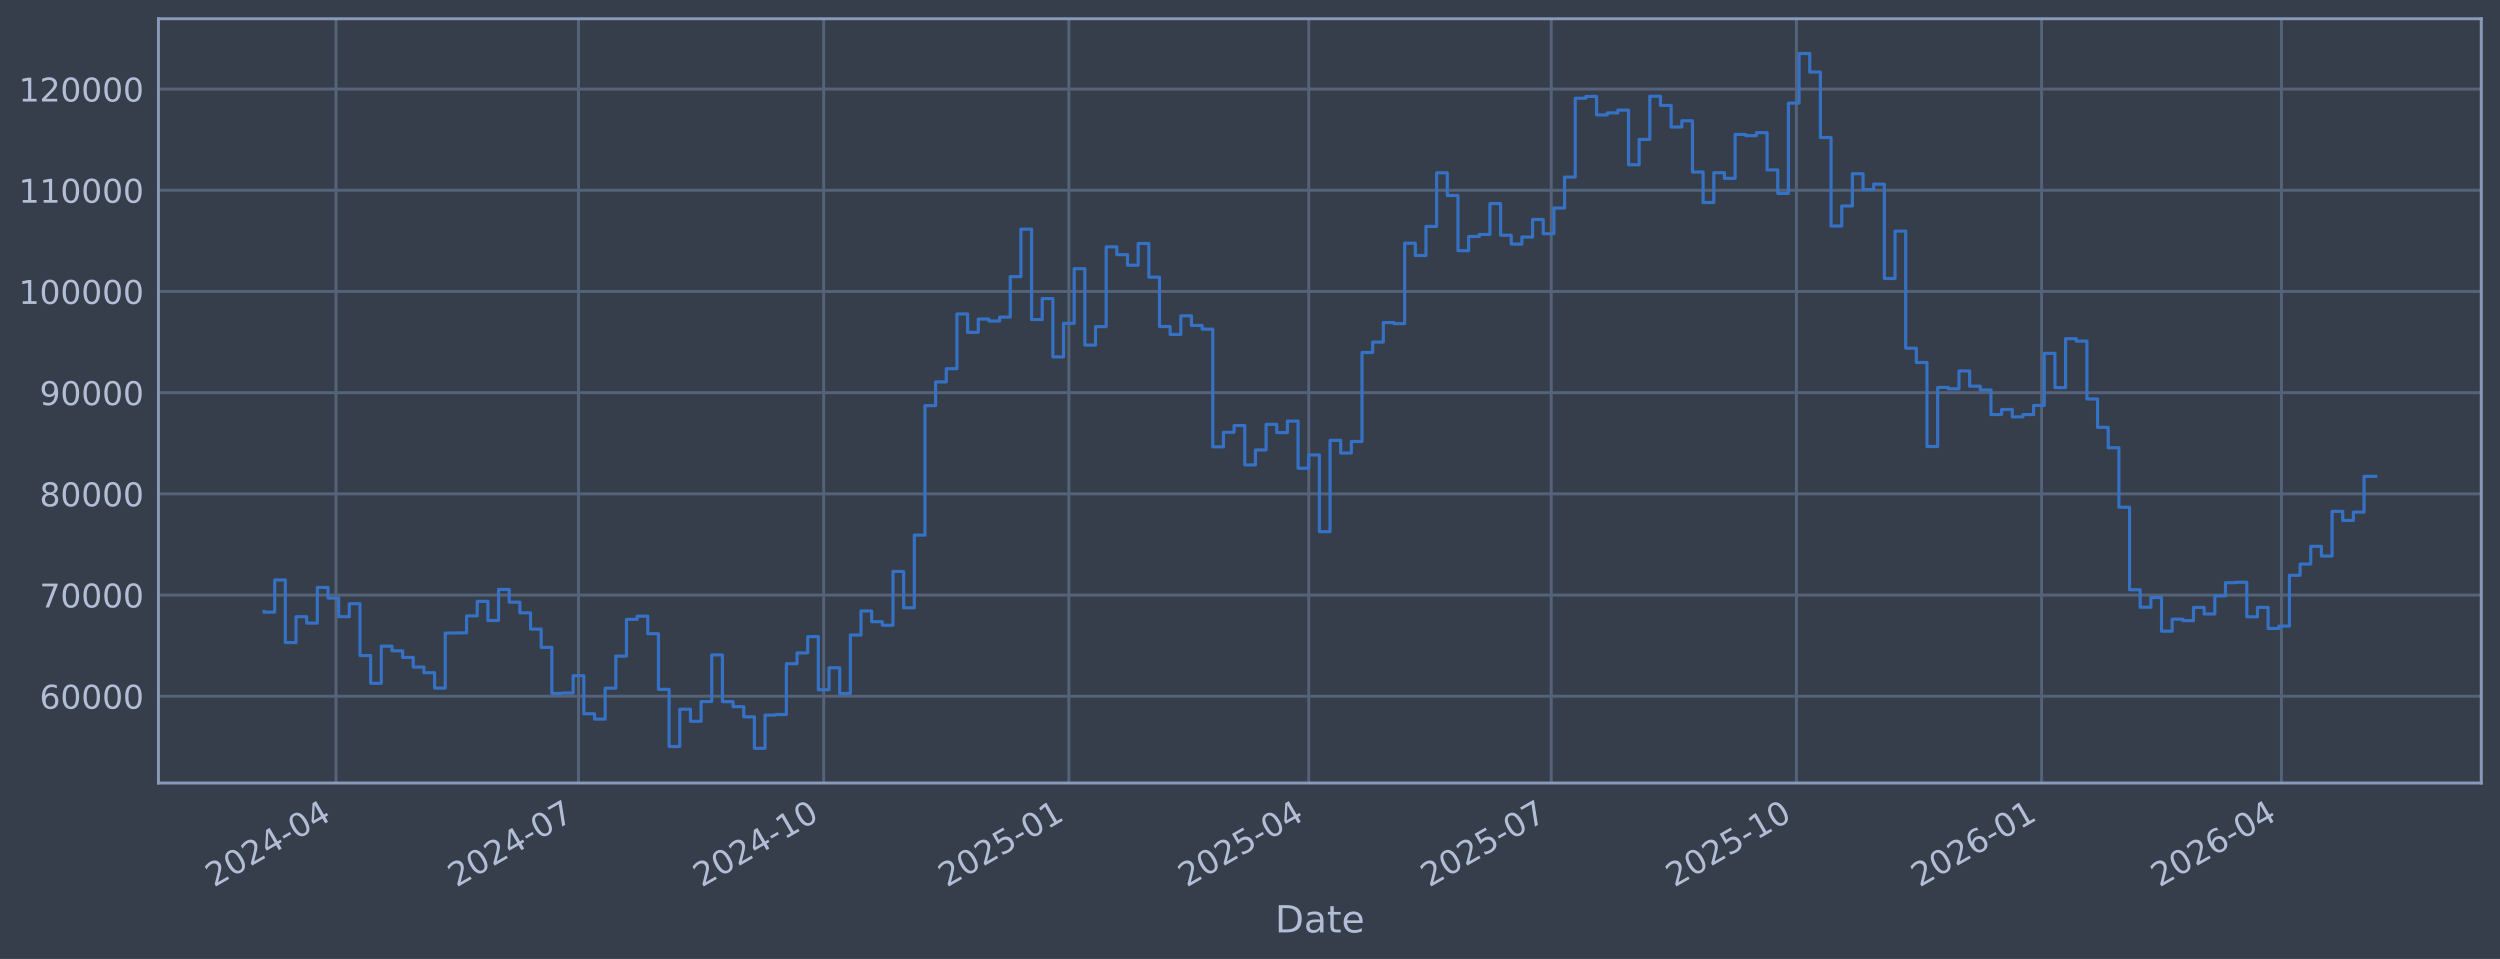
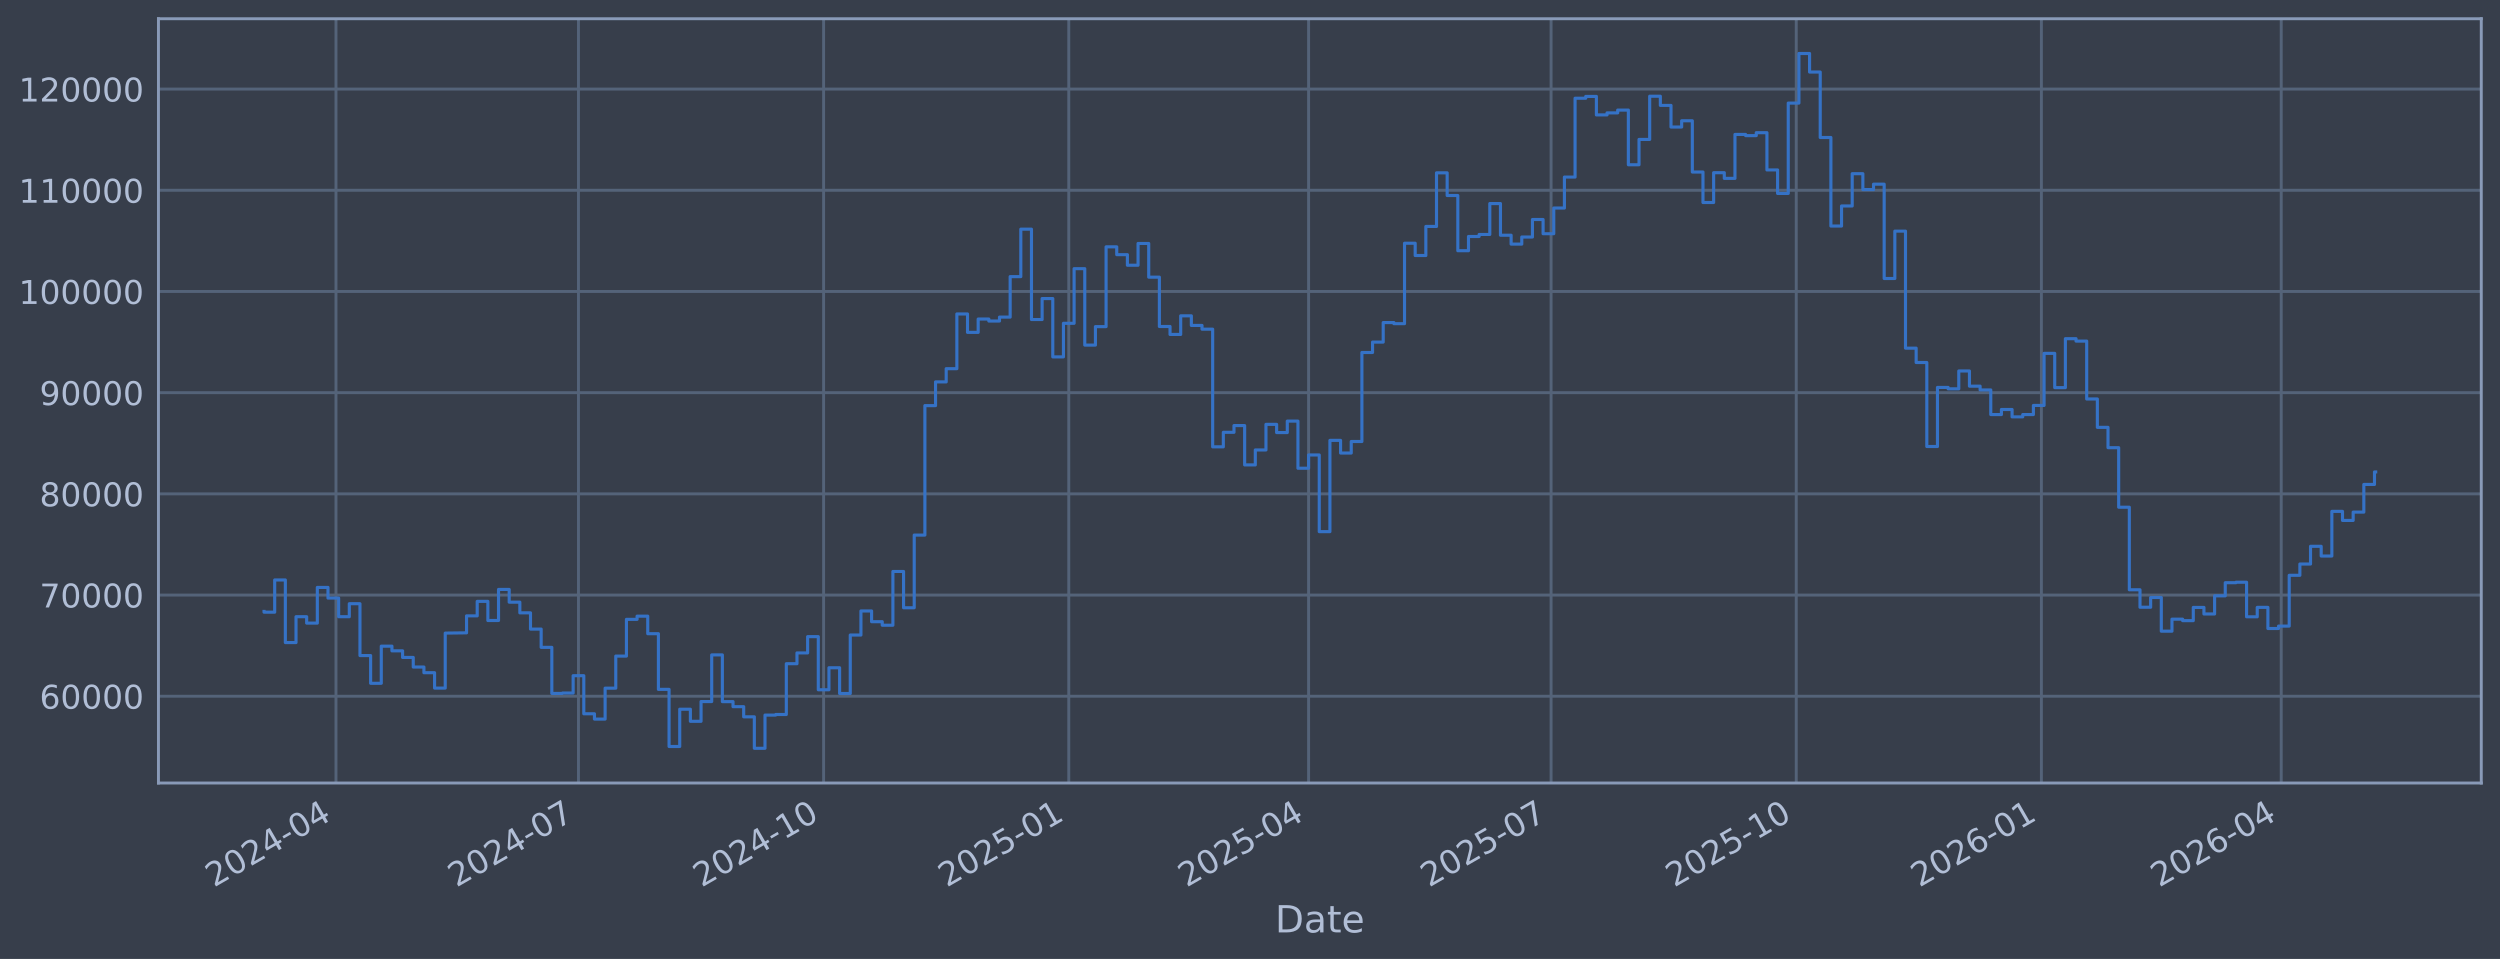
<svg xmlns="http://www.w3.org/2000/svg" xmlns:xlink="http://www.w3.org/1999/xlink" width="960.9pt" height="368.58pt" viewBox="0 0 960.9 368.58" version="1.1">
  <defs>
    <style type="text/css">*{stroke-linejoin: round; stroke-linecap: butt}</style>
  </defs>
  <g id="figure_1">
    <g id="patch_1">
      <path d="M 0 368.58  L 960.9 368.58  L 960.9 0  L 0 0  z " style="fill: #373e4b" />
    </g>
    <g id="axes_1">
      <g id="patch_2">
        <path d="M 60.901 300.96  L 953.701 300.96  L 953.701 7.2  L 60.901 7.2  z " style="fill: #373e4b" />
      </g>
      <g id="matplotlib.axis_1">
        <g id="xtick_1">
          <g id="line2d_1">
-             <path d="M 129.139 300.96  L 129.139 7.2  " clip-path="url(#p07a0e03894)" style="fill: none; stroke: #546379; stroke-width: 1.12; stroke-linecap: square" />
+             <path d="M 129.136 300.96  L 129.136 7.2  " clip-path="url(#p0be32e3771)" style="fill: none; stroke: #546379; stroke-width: 1.12; stroke-linecap: square" />
          </g>
          <g id="line2d_2" />
          <g id="text_1">
-             <g style="fill: #b1bed6" transform="translate(82.23577 341.1745) rotate(-30) scale(0.126 -0.126)">
+             <g style="fill: #b1bed6" transform="translate(82.23269 341.1745) rotate(-30) scale(0.126 -0.126)">
              <defs>
                <path id="DejaVuSans-32" d="M 1228 531  L 3431 531  L 3431 0  L 469 0  L 469 531  Q 828 903 1448 1529  Q 2069 2156 2228 2338  Q 2531 2678 2651 2914  Q 2772 3150 2772 3378  Q 2772 3750 2511 3984  Q 2250 4219 1831 4219  Q 1534 4219 1204 4116  Q 875 4013 500 3803  L 500 4441  Q 881 4594 1212 4672  Q 1544 4750 1819 4750  Q 2544 4750 2975 4387  Q 3406 4025 3406 3419  Q 3406 3131 3298 2873  Q 3191 2616 2906 2266  Q 2828 2175 2409 1742  Q 1991 1309 1228 531  z " transform="scale(0.015625)" />
                <path id="DejaVuSans-30" d="M 2034 4250  Q 1547 4250 1301 3770  Q 1056 3291 1056 2328  Q 1056 1369 1301 889  Q 1547 409 2034 409  Q 2525 409 2770 889  Q 3016 1369 3016 2328  Q 3016 3291 2770 3770  Q 2525 4250 2034 4250  z M 2034 4750  Q 2819 4750 3233 4129  Q 3647 3509 3647 2328  Q 3647 1150 3233 529  Q 2819 -91 2034 -91  Q 1250 -91 836 529  Q 422 1150 422 2328  Q 422 3509 836 4129  Q 1250 4750 2034 4750  z " transform="scale(0.015625)" />
                <path id="DejaVuSans-34" d="M 2419 4116  L 825 1625  L 2419 1625  L 2419 4116  z M 2253 4666  L 3047 4666  L 3047 1625  L 3713 1625  L 3713 1100  L 3047 1100  L 3047 0  L 2419 0  L 2419 1100  L 313 1100  L 313 1709  L 2253 4666  z " transform="scale(0.015625)" />
                <path id="DejaVuSans-2d" d="M 313 2009  L 1997 2009  L 1997 1497  L 313 1497  L 313 2009  z " transform="scale(0.015625)" />
              </defs>
              <use xlink:href="#DejaVuSans-32" />
              <use xlink:href="#DejaVuSans-30" transform="translate(63.62305 0)" />
              <use xlink:href="#DejaVuSans-32" transform="translate(127.2461 0)" />
              <use xlink:href="#DejaVuSans-34" transform="translate(190.8691 0)" />
              <use xlink:href="#DejaVuSans-2d" transform="translate(254.4922 0)" />
              <use xlink:href="#DejaVuSans-30" transform="translate(290.5762 0)" />
              <use xlink:href="#DejaVuSans-34" transform="translate(354.1992 0)" />
            </g>
          </g>
        </g>
        <g id="xtick_2">
          <g id="line2d_3">
-             <path d="M 222.352 300.96  L 222.352 7.2  " clip-path="url(#p07a0e03894)" style="fill: none; stroke: #546379; stroke-width: 1.12; stroke-linecap: square" />
+             <path d="M 222.339 300.96  L 222.339 7.2  " clip-path="url(#p0be32e3771)" style="fill: none; stroke: #546379; stroke-width: 1.12; stroke-linecap: square" />
          </g>
          <g id="line2d_4" />
          <g id="text_2">
-             <g style="fill: #b1bed6" transform="translate(175.4492 341.1745) rotate(-30) scale(0.126 -0.126)">
+             <g style="fill: #b1bed6" transform="translate(175.4357 341.1745) rotate(-30) scale(0.126 -0.126)">
              <defs>
                <path id="DejaVuSans-37" d="M 525 4666  L 3525 4666  L 3525 4397  L 1831 0  L 1172 0  L 2766 4134  L 525 4134  L 525 4666  z " transform="scale(0.015625)" />
              </defs>
              <use xlink:href="#DejaVuSans-32" />
              <use xlink:href="#DejaVuSans-30" transform="translate(63.62305 0)" />
              <use xlink:href="#DejaVuSans-32" transform="translate(127.2461 0)" />
              <use xlink:href="#DejaVuSans-34" transform="translate(190.8691 0)" />
              <use xlink:href="#DejaVuSans-2d" transform="translate(254.4922 0)" />
              <use xlink:href="#DejaVuSans-30" transform="translate(290.5762 0)" />
              <use xlink:href="#DejaVuSans-37" transform="translate(354.1992 0)" />
            </g>
          </g>
        </g>
        <g id="xtick_3">
          <g id="line2d_5">
-             <path d="M 316.59 300.96  L 316.59 7.2  " clip-path="url(#p07a0e03894)" style="fill: none; stroke: #546379; stroke-width: 1.12; stroke-linecap: square" />
+             <path d="M 316.566 300.96  L 316.566 7.2  " clip-path="url(#p0be32e3771)" style="fill: none; stroke: #546379; stroke-width: 1.12; stroke-linecap: square" />
          </g>
          <g id="line2d_6" />
          <g id="text_3">
-             <g style="fill: #b1bed6" transform="translate(269.6869 341.1745) rotate(-30) scale(0.126 -0.126)">
+             <g style="fill: #b1bed6" transform="translate(269.663 341.1745) rotate(-30) scale(0.126 -0.126)">
              <defs>
                <path id="DejaVuSans-31" d="M 794 531  L 1825 531  L 1825 4091  L 703 3866  L 703 4441  L 1819 4666  L 2450 4666  L 2450 531  L 3481 531  L 3481 0  L 794 0  L 794 531  z " transform="scale(0.015625)" />
              </defs>
              <use xlink:href="#DejaVuSans-32" />
              <use xlink:href="#DejaVuSans-30" transform="translate(63.62305 0)" />
              <use xlink:href="#DejaVuSans-32" transform="translate(127.2461 0)" />
              <use xlink:href="#DejaVuSans-34" transform="translate(190.8691 0)" />
              <use xlink:href="#DejaVuSans-2d" transform="translate(254.4922 0)" />
              <use xlink:href="#DejaVuSans-31" transform="translate(290.5762 0)" />
              <use xlink:href="#DejaVuSans-30" transform="translate(354.1992 0)" />
            </g>
          </g>
        </g>
        <g id="xtick_4">
          <g id="line2d_7">
-             <path d="M 410.828 300.96  L 410.828 7.2  " clip-path="url(#p07a0e03894)" style="fill: none; stroke: #546379; stroke-width: 1.12; stroke-linecap: square" />
+             <path d="M 410.793 300.96  L 410.793 7.2  " clip-path="url(#p0be32e3771)" style="fill: none; stroke: #546379; stroke-width: 1.12; stroke-linecap: square" />
          </g>
          <g id="line2d_8" />
          <g id="text_4">
-             <g style="fill: #b1bed6" transform="translate(363.9246 341.1745) rotate(-30) scale(0.126 -0.126)">
+             <g style="fill: #b1bed6" transform="translate(363.8902 341.1745) rotate(-30) scale(0.126 -0.126)">
              <defs>
                <path id="DejaVuSans-35" d="M 691 4666  L 3169 4666  L 3169 4134  L 1269 4134  L 1269 2991  Q 1406 3038 1543 3061  Q 1681 3084 1819 3084  Q 2600 3084 3056 2656  Q 3513 2228 3513 1497  Q 3513 744 3044 326  Q 2575 -91 1722 -91  Q 1428 -91 1123 -41  Q 819 9 494 109  L 494 744  Q 775 591 1075 516  Q 1375 441 1709 441  Q 2250 441 2565 725  Q 2881 1009 2881 1497  Q 2881 1984 2565 2268  Q 2250 2553 1709 2553  Q 1456 2553 1204 2497  Q 953 2441 691 2322  L 691 4666  z " transform="scale(0.015625)" />
              </defs>
              <use xlink:href="#DejaVuSans-32" />
              <use xlink:href="#DejaVuSans-30" transform="translate(63.62305 0)" />
              <use xlink:href="#DejaVuSans-32" transform="translate(127.2461 0)" />
              <use xlink:href="#DejaVuSans-35" transform="translate(190.8691 0)" />
              <use xlink:href="#DejaVuSans-2d" transform="translate(254.4922 0)" />
              <use xlink:href="#DejaVuSans-30" transform="translate(290.5762 0)" />
              <use xlink:href="#DejaVuSans-31" transform="translate(354.1992 0)" />
            </g>
          </g>
        </g>
        <g id="xtick_5">
          <g id="line2d_9">
-             <path d="M 503.017 300.96  L 503.017 7.2  " clip-path="url(#p07a0e03894)" style="fill: none; stroke: #546379; stroke-width: 1.12; stroke-linecap: square" />
+             <path d="M 502.972 300.96  L 502.972 7.2  " clip-path="url(#p0be32e3771)" style="fill: none; stroke: #546379; stroke-width: 1.12; stroke-linecap: square" />
          </g>
          <g id="line2d_10" />
          <g id="text_5">
-             <g style="fill: #b1bed6" transform="translate(456.1137 341.1745) rotate(-30) scale(0.126 -0.126)">
+             <g style="fill: #b1bed6" transform="translate(456.069 341.1745) rotate(-30) scale(0.126 -0.126)">
              <use xlink:href="#DejaVuSans-32" />
              <use xlink:href="#DejaVuSans-30" transform="translate(63.62305 0)" />
              <use xlink:href="#DejaVuSans-32" transform="translate(127.2461 0)" />
              <use xlink:href="#DejaVuSans-35" transform="translate(190.8691 0)" />
              <use xlink:href="#DejaVuSans-2d" transform="translate(254.4922 0)" />
              <use xlink:href="#DejaVuSans-30" transform="translate(290.5762 0)" />
              <use xlink:href="#DejaVuSans-34" transform="translate(354.1992 0)" />
            </g>
          </g>
        </g>
        <g id="xtick_6">
          <g id="line2d_11">
-             <path d="M 596.23 300.96  L 596.23 7.2  " clip-path="url(#p07a0e03894)" style="fill: none; stroke: #546379; stroke-width: 1.12; stroke-linecap: square" />
+             <path d="M 596.175 300.96  L 596.175 7.2  " clip-path="url(#p0be32e3771)" style="fill: none; stroke: #546379; stroke-width: 1.12; stroke-linecap: square" />
          </g>
          <g id="line2d_12" />
          <g id="text_6">
-             <g style="fill: #b1bed6" transform="translate(549.327 341.1745) rotate(-30) scale(0.126 -0.126)">
+             <g style="fill: #b1bed6" transform="translate(549.272 341.1745) rotate(-30) scale(0.126 -0.126)">
              <use xlink:href="#DejaVuSans-32" />
              <use xlink:href="#DejaVuSans-30" transform="translate(63.62305 0)" />
              <use xlink:href="#DejaVuSans-32" transform="translate(127.2461 0)" />
              <use xlink:href="#DejaVuSans-35" transform="translate(190.8691 0)" />
              <use xlink:href="#DejaVuSans-2d" transform="translate(254.4922 0)" />
              <use xlink:href="#DejaVuSans-30" transform="translate(290.5762 0)" />
              <use xlink:href="#DejaVuSans-37" transform="translate(354.1992 0)" />
            </g>
          </g>
        </g>
        <g id="xtick_7">
          <g id="line2d_13">
-             <path d="M 690.468 300.96  L 690.468 7.2  " clip-path="url(#p07a0e03894)" style="fill: none; stroke: #546379; stroke-width: 1.12; stroke-linecap: square" />
+             <path d="M 690.403 300.96  L 690.403 7.2  " clip-path="url(#p0be32e3771)" style="fill: none; stroke: #546379; stroke-width: 1.12; stroke-linecap: square" />
          </g>
          <g id="line2d_14" />
          <g id="text_7">
-             <g style="fill: #b1bed6" transform="translate(643.5648 341.1745) rotate(-30) scale(0.126 -0.126)">
+             <g style="fill: #b1bed6" transform="translate(643.4993 341.1745) rotate(-30) scale(0.126 -0.126)">
              <use xlink:href="#DejaVuSans-32" />
              <use xlink:href="#DejaVuSans-30" transform="translate(63.62305 0)" />
              <use xlink:href="#DejaVuSans-32" transform="translate(127.2461 0)" />
              <use xlink:href="#DejaVuSans-35" transform="translate(190.8691 0)" />
              <use xlink:href="#DejaVuSans-2d" transform="translate(254.4922 0)" />
              <use xlink:href="#DejaVuSans-31" transform="translate(290.5762 0)" />
              <use xlink:href="#DejaVuSans-30" transform="translate(354.1992 0)" />
            </g>
          </g>
        </g>
        <g id="xtick_8">
          <g id="line2d_15">
-             <path d="M 784.706 300.96  L 784.706 7.2  " clip-path="url(#p07a0e03894)" style="fill: none; stroke: #546379; stroke-width: 1.12; stroke-linecap: square" />
+             <path d="M 784.63 300.96  L 784.63 7.2  " clip-path="url(#p0be32e3771)" style="fill: none; stroke: #546379; stroke-width: 1.12; stroke-linecap: square" />
          </g>
          <g id="line2d_16" />
          <g id="text_8">
-             <g style="fill: #b1bed6" transform="translate(737.8025 341.1745) rotate(-30) scale(0.126 -0.126)">
+             <g style="fill: #b1bed6" transform="translate(737.7265 341.1745) rotate(-30) scale(0.126 -0.126)">
              <defs>
                <path id="DejaVuSans-36" d="M 2113 2584  Q 1688 2584 1439 2293  Q 1191 2003 1191 1497  Q 1191 994 1439 701  Q 1688 409 2113 409  Q 2538 409 2786 701  Q 3034 994 3034 1497  Q 3034 2003 2786 2293  Q 2538 2584 2113 2584  z M 3366 4563  L 3366 3988  Q 3128 4100 2886 4159  Q 2644 4219 2406 4219  Q 1781 4219 1451 3797  Q 1122 3375 1075 2522  Q 1259 2794 1537 2939  Q 1816 3084 2150 3084  Q 2853 3084 3261 2657  Q 3669 2231 3669 1497  Q 3669 778 3244 343  Q 2819 -91 2113 -91  Q 1303 -91 875 529  Q 447 1150 447 2328  Q 447 3434 972 4092  Q 1497 4750 2381 4750  Q 2619 4750 2861 4703  Q 3103 4656 3366 4563  z " transform="scale(0.015625)" />
              </defs>
              <use xlink:href="#DejaVuSans-32" />
              <use xlink:href="#DejaVuSans-30" transform="translate(63.62305 0)" />
              <use xlink:href="#DejaVuSans-32" transform="translate(127.2461 0)" />
              <use xlink:href="#DejaVuSans-36" transform="translate(190.8691 0)" />
              <use xlink:href="#DejaVuSans-2d" transform="translate(254.4922 0)" />
              <use xlink:href="#DejaVuSans-30" transform="translate(290.5762 0)" />
              <use xlink:href="#DejaVuSans-31" transform="translate(354.1992 0)" />
            </g>
          </g>
        </g>
        <g id="xtick_9">
          <g id="line2d_17">
-             <path d="M 876.895 300.96  L 876.895 7.2  " clip-path="url(#p07a0e03894)" style="fill: none; stroke: #546379; stroke-width: 1.12; stroke-linecap: square" />
+             <path d="M 876.809 300.96  L 876.809 7.2  " clip-path="url(#p0be32e3771)" style="fill: none; stroke: #546379; stroke-width: 1.12; stroke-linecap: square" />
          </g>
          <g id="line2d_18" />
          <g id="text_9">
-             <g style="fill: #b1bed6" transform="translate(829.9916 341.1745) rotate(-30) scale(0.126 -0.126)">
+             <g style="fill: #b1bed6" transform="translate(829.9053 341.1745) rotate(-30) scale(0.126 -0.126)">
              <use xlink:href="#DejaVuSans-32" />
              <use xlink:href="#DejaVuSans-30" transform="translate(63.62305 0)" />
              <use xlink:href="#DejaVuSans-32" transform="translate(127.2461 0)" />
              <use xlink:href="#DejaVuSans-36" transform="translate(190.8691 0)" />
              <use xlink:href="#DejaVuSans-2d" transform="translate(254.4922 0)" />
              <use xlink:href="#DejaVuSans-30" transform="translate(290.5762 0)" />
              <use xlink:href="#DejaVuSans-34" transform="translate(354.1992 0)" />
            </g>
          </g>
        </g>
        <g id="text_10">
          <g style="fill: #b1bed6" transform="translate(490.0914 358.3856) scale(0.144 -0.144)">
            <defs>
              <path id="DejaVuSans-44" d="M 1259 4147  L 1259 519  L 2022 519  Q 2988 519 3436 956  Q 3884 1394 3884 2338  Q 3884 3275 3436 3711  Q 2988 4147 2022 4147  L 1259 4147  z M 628 4666  L 1925 4666  Q 3281 4666 3915 4102  Q 4550 3538 4550 2338  Q 4550 1131 3912 565  Q 3275 0 1925 0  L 628 0  L 628 4666  z " transform="scale(0.015625)" />
              <path id="DejaVuSans-61" d="M 2194 1759  Q 1497 1759 1228 1600  Q 959 1441 959 1056  Q 959 750 1161 570  Q 1363 391 1709 391  Q 2188 391 2477 730  Q 2766 1069 2766 1631  L 2766 1759  L 2194 1759  z M 3341 1997  L 3341 0  L 2766 0  L 2766 531  Q 2569 213 2275 61  Q 1981 -91 1556 -91  Q 1019 -91 701 211  Q 384 513 384 1019  Q 384 1609 779 1909  Q 1175 2209 1959 2209  L 2766 2209  L 2766 2266  Q 2766 2663 2505 2880  Q 2244 3097 1772 3097  Q 1472 3097 1187 3025  Q 903 2953 641 2809  L 641 3341  Q 956 3463 1253 3523  Q 1550 3584 1831 3584  Q 2591 3584 2966 3190  Q 3341 2797 3341 1997  z " transform="scale(0.015625)" />
              <path id="DejaVuSans-74" d="M 1172 4494  L 1172 3500  L 2356 3500  L 2356 3053  L 1172 3053  L 1172 1153  Q 1172 725 1289 603  Q 1406 481 1766 481  L 2356 481  L 2356 0  L 1766 0  Q 1100 0 847 248  Q 594 497 594 1153  L 594 3053  L 172 3053  L 172 3500  L 594 3500  L 594 4494  L 1172 4494  z " transform="scale(0.015625)" />
              <path id="DejaVuSans-65" d="M 3597 1894  L 3597 1613  L 953 1613  Q 991 1019 1311 708  Q 1631 397 2203 397  Q 2534 397 2845 478  Q 3156 559 3463 722  L 3463 178  Q 3153 47 2828 -22  Q 2503 -91 2169 -91  Q 1331 -91 842 396  Q 353 884 353 1716  Q 353 2575 817 3079  Q 1281 3584 2069 3584  Q 2775 3584 3186 3129  Q 3597 2675 3597 1894  z M 3022 2063  Q 3016 2534 2758 2815  Q 2500 3097 2075 3097  Q 1594 3097 1305 2825  Q 1016 2553 972 2059  L 3022 2063  z " transform="scale(0.015625)" />
            </defs>
            <use xlink:href="#DejaVuSans-44" />
            <use xlink:href="#DejaVuSans-61" transform="translate(77.00195 0)" />
            <use xlink:href="#DejaVuSans-74" transform="translate(138.2812 0)" />
            <use xlink:href="#DejaVuSans-65" transform="translate(177.4902 0)" />
          </g>
        </g>
      </g>
      <g id="matplotlib.axis_2">
        <g id="ytick_1">
          <g id="line2d_19">
-             <path d="M 60.901 267.605  L 953.701 267.605  " clip-path="url(#p07a0e03894)" style="fill: none; stroke: #546379; stroke-width: 1.12; stroke-linecap: square" />
+             <path d="M 60.901 267.605  L 953.701 267.605  " clip-path="url(#p0be32e3771)" style="fill: none; stroke: #546379; stroke-width: 1.12; stroke-linecap: square" />
          </g>
          <g id="line2d_20" />
          <g id="text_11">
            <g style="fill: #b1bed6" transform="translate(15.21675 272.3918) scale(0.126 -0.126)">
              <use xlink:href="#DejaVuSans-36" />
              <use xlink:href="#DejaVuSans-30" transform="translate(63.62305 0)" />
              <use xlink:href="#DejaVuSans-30" transform="translate(127.2461 0)" />
              <use xlink:href="#DejaVuSans-30" transform="translate(190.8691 0)" />
              <use xlink:href="#DejaVuSans-30" transform="translate(254.4922 0)" />
            </g>
          </g>
        </g>
        <g id="ytick_2">
          <g id="line2d_21">
-             <path d="M 60.901 228.711  L 953.701 228.711  " clip-path="url(#p07a0e03894)" style="fill: none; stroke: #546379; stroke-width: 1.12; stroke-linecap: square" />
+             <path d="M 60.901 228.711  L 953.701 228.711  " clip-path="url(#p0be32e3771)" style="fill: none; stroke: #546379; stroke-width: 1.12; stroke-linecap: square" />
          </g>
          <g id="line2d_22" />
          <g id="text_12">
            <g style="fill: #b1bed6" transform="translate(15.21675 233.4979) scale(0.126 -0.126)">
              <use xlink:href="#DejaVuSans-37" />
              <use xlink:href="#DejaVuSans-30" transform="translate(63.62305 0)" />
              <use xlink:href="#DejaVuSans-30" transform="translate(127.2461 0)" />
              <use xlink:href="#DejaVuSans-30" transform="translate(190.8691 0)" />
              <use xlink:href="#DejaVuSans-30" transform="translate(254.4922 0)" />
            </g>
          </g>
        </g>
        <g id="ytick_3">
          <g id="line2d_23">
-             <path d="M 60.901 189.817  L 953.701 189.817  " clip-path="url(#p07a0e03894)" style="fill: none; stroke: #546379; stroke-width: 1.12; stroke-linecap: square" />
+             <path d="M 60.901 189.817  L 953.701 189.817  " clip-path="url(#p0be32e3771)" style="fill: none; stroke: #546379; stroke-width: 1.12; stroke-linecap: square" />
          </g>
          <g id="line2d_24" />
          <g id="text_13">
            <g style="fill: #b1bed6" transform="translate(15.21675 194.604) scale(0.126 -0.126)">
              <defs>
                <path id="DejaVuSans-38" d="M 2034 2216  Q 1584 2216 1326 1975  Q 1069 1734 1069 1313  Q 1069 891 1326 650  Q 1584 409 2034 409  Q 2484 409 2743 651  Q 3003 894 3003 1313  Q 3003 1734 2745 1975  Q 2488 2216 2034 2216  z M 1403 2484  Q 997 2584 770 2862  Q 544 3141 544 3541  Q 544 4100 942 4425  Q 1341 4750 2034 4750  Q 2731 4750 3128 4425  Q 3525 4100 3525 3541  Q 3525 3141 3298 2862  Q 3072 2584 2669 2484  Q 3125 2378 3379 2068  Q 3634 1759 3634 1313  Q 3634 634 3220 271  Q 2806 -91 2034 -91  Q 1263 -91 848 271  Q 434 634 434 1313  Q 434 1759 690 2068  Q 947 2378 1403 2484  z M 1172 3481  Q 1172 3119 1398 2916  Q 1625 2713 2034 2713  Q 2441 2713 2670 2916  Q 2900 3119 2900 3481  Q 2900 3844 2670 4047  Q 2441 4250 2034 4250  Q 1625 4250 1398 4047  Q 1172 3844 1172 3481  z " transform="scale(0.015625)" />
              </defs>
              <use xlink:href="#DejaVuSans-38" />
              <use xlink:href="#DejaVuSans-30" transform="translate(63.62305 0)" />
              <use xlink:href="#DejaVuSans-30" transform="translate(127.2461 0)" />
              <use xlink:href="#DejaVuSans-30" transform="translate(190.8691 0)" />
              <use xlink:href="#DejaVuSans-30" transform="translate(254.4922 0)" />
            </g>
          </g>
        </g>
        <g id="ytick_4">
          <g id="line2d_25">
-             <path d="M 60.901 150.923  L 953.701 150.923  " clip-path="url(#p07a0e03894)" style="fill: none; stroke: #546379; stroke-width: 1.12; stroke-linecap: square" />
+             <path d="M 60.901 150.923  L 953.701 150.923  " clip-path="url(#p0be32e3771)" style="fill: none; stroke: #546379; stroke-width: 1.12; stroke-linecap: square" />
          </g>
          <g id="line2d_26" />
          <g id="text_14">
            <g style="fill: #b1bed6" transform="translate(15.21675 155.7101) scale(0.126 -0.126)">
              <defs>
                <path id="DejaVuSans-39" d="M 703 97  L 703 672  Q 941 559 1184 500  Q 1428 441 1663 441  Q 2288 441 2617 861  Q 2947 1281 2994 2138  Q 2813 1869 2534 1725  Q 2256 1581 1919 1581  Q 1219 1581 811 2004  Q 403 2428 403 3163  Q 403 3881 828 4315  Q 1253 4750 1959 4750  Q 2769 4750 3195 4129  Q 3622 3509 3622 2328  Q 3622 1225 3098 567  Q 2575 -91 1691 -91  Q 1453 -91 1209 -44  Q 966 3 703 97  z M 1959 2075  Q 2384 2075 2632 2365  Q 2881 2656 2881 3163  Q 2881 3666 2632 3958  Q 2384 4250 1959 4250  Q 1534 4250 1286 3958  Q 1038 3666 1038 3163  Q 1038 2656 1286 2365  Q 1534 2075 1959 2075  z " transform="scale(0.015625)" />
              </defs>
              <use xlink:href="#DejaVuSans-39" />
              <use xlink:href="#DejaVuSans-30" transform="translate(63.62305 0)" />
              <use xlink:href="#DejaVuSans-30" transform="translate(127.2461 0)" />
              <use xlink:href="#DejaVuSans-30" transform="translate(190.8691 0)" />
              <use xlink:href="#DejaVuSans-30" transform="translate(254.4922 0)" />
            </g>
          </g>
        </g>
        <g id="ytick_5">
          <g id="line2d_27">
-             <path d="M 60.901 112.029  L 953.701 112.029  " clip-path="url(#p07a0e03894)" style="fill: none; stroke: #546379; stroke-width: 1.12; stroke-linecap: square" />
+             <path d="M 60.901 112.029  L 953.701 112.029  " clip-path="url(#p0be32e3771)" style="fill: none; stroke: #546379; stroke-width: 1.12; stroke-linecap: square" />
          </g>
          <g id="line2d_28" />
          <g id="text_15">
            <g style="fill: #b1bed6" transform="translate(7.2 116.8162) scale(0.126 -0.126)">
              <use xlink:href="#DejaVuSans-31" />
              <use xlink:href="#DejaVuSans-30" transform="translate(63.62305 0)" />
              <use xlink:href="#DejaVuSans-30" transform="translate(127.2461 0)" />
              <use xlink:href="#DejaVuSans-30" transform="translate(190.8691 0)" />
              <use xlink:href="#DejaVuSans-30" transform="translate(254.4922 0)" />
              <use xlink:href="#DejaVuSans-30" transform="translate(318.1152 0)" />
            </g>
          </g>
        </g>
        <g id="ytick_6">
          <g id="line2d_29">
-             <path d="M 60.901 73.135  L 953.701 73.135  " clip-path="url(#p07a0e03894)" style="fill: none; stroke: #546379; stroke-width: 1.12; stroke-linecap: square" />
+             <path d="M 60.901 73.135  L 953.701 73.135  " clip-path="url(#p0be32e3771)" style="fill: none; stroke: #546379; stroke-width: 1.12; stroke-linecap: square" />
          </g>
          <g id="line2d_30" />
          <g id="text_16">
            <g style="fill: #b1bed6" transform="translate(7.2 77.92225) scale(0.126 -0.126)">
              <use xlink:href="#DejaVuSans-31" />
              <use xlink:href="#DejaVuSans-31" transform="translate(63.62305 0)" />
              <use xlink:href="#DejaVuSans-30" transform="translate(127.2461 0)" />
              <use xlink:href="#DejaVuSans-30" transform="translate(190.8691 0)" />
              <use xlink:href="#DejaVuSans-30" transform="translate(254.4922 0)" />
              <use xlink:href="#DejaVuSans-30" transform="translate(318.1152 0)" />
            </g>
          </g>
        </g>
        <g id="ytick_7">
          <g id="line2d_31">
-             <path d="M 60.901 34.241  L 953.701 34.241  " clip-path="url(#p07a0e03894)" style="fill: none; stroke: #546379; stroke-width: 1.12; stroke-linecap: square" />
+             <path d="M 60.901 34.241  L 953.701 34.241  " clip-path="url(#p0be32e3771)" style="fill: none; stroke: #546379; stroke-width: 1.12; stroke-linecap: square" />
          </g>
          <g id="line2d_32" />
          <g id="text_17">
            <g style="fill: #b1bed6" transform="translate(7.2 39.02834) scale(0.126 -0.126)">
              <use xlink:href="#DejaVuSans-31" />
              <use xlink:href="#DejaVuSans-32" transform="translate(63.62305 0)" />
              <use xlink:href="#DejaVuSans-30" transform="translate(127.2461 0)" />
              <use xlink:href="#DejaVuSans-30" transform="translate(190.8691 0)" />
              <use xlink:href="#DejaVuSans-30" transform="translate(254.4922 0)" />
              <use xlink:href="#DejaVuSans-30" transform="translate(318.1152 0)" />
            </g>
          </g>
        </g>
      </g>
      <g id="line2d_33">
-         <path d="M 101.482 235.021  L 101.482 235.296  L 105.58 235.296  L 105.58 222.919  L 109.677 222.919  L 109.677 246.977  L 113.774 246.977  L 113.774 237.045  L 117.871 237.045  L 117.871 239.499  L 121.969 239.499  L 121.969 225.776  L 126.066 225.776  L 126.066 229.873  L 130.163 229.873  L 130.163 237.044  L 134.261 237.044  L 134.261 232.049  L 138.358 232.049  L 138.358 251.97  L 142.455 251.97  L 142.455 262.624  L 146.553 262.624  L 146.553 248.353  L 150.65 248.353  L 150.65 250.156  L 154.747 250.156  L 154.747 252.698  L 158.844 252.698  L 158.844 256.383  L 162.942 256.383  L 162.942 258.568  L 167.039 258.568  L 167.039 264.471  L 171.136 264.471  L 171.136 243.338  L 179.331 243.234  L 179.331 236.714  L 183.428 236.714  L 183.428 231.145  L 187.525 231.145  L 187.525 238.493  L 191.623 238.493  L 191.623 226.559  L 195.72 226.559  L 195.72 231.442  L 199.817 231.442  L 199.817 235.557  L 203.915 235.557  L 203.915 241.791  L 208.012 241.791  L 208.012 248.818  L 212.109 248.818  L 212.109 266.518  L 216.206 266.518  L 216.206 266.377  L 220.304 266.377  L 220.304 259.716  L 224.401 259.716  L 224.401 274.352  L 228.498 274.352  L 228.498 276.383  L 232.596 276.383  L 232.596 264.5  L 236.693 264.5  L 236.693 252.169  L 240.79 252.169  L 240.79 238.056  L 244.888 238.056  L 244.888 236.821  L 248.985 236.821  L 248.985 243.568  L 253.082 243.568  L 253.082 264.973  L 257.179 264.973  L 257.179 286.922  L 261.277 286.922  L 261.277 272.595  L 265.374 272.595  L 265.374 277.237  L 269.471 277.237  L 269.471 269.643  L 273.569 269.643  L 273.569 251.728  L 277.666 251.728  L 277.666 269.679  L 281.763 269.679  L 281.763 271.615  L 285.86 271.615  L 285.86 275.513  L 289.958 275.513  L 289.958 287.607  L 294.055 287.607  L 294.055 274.853  L 298.152 274.853  L 298.152 274.625  L 302.25 274.625  L 302.25 255.107  L 306.347 255.107  L 306.347 250.962  L 310.444 250.962  L 310.444 244.702  L 314.542 244.702  L 314.542 265.118  L 318.639 265.118  L 318.639 256.656  L 322.736 256.656  L 322.736 266.558  L 326.833 266.558  L 326.833 244.08  L 330.931 244.08  L 330.931 234.832  L 335.028 234.832  L 335.028 238.947  L 339.125 238.947  L 339.125 240.306  L 343.223 240.306  L 343.223 219.649  L 347.32 219.649  L 347.32 233.595  L 351.417 233.595  L 351.417 205.661  L 355.514 205.661  L 355.514 155.902  L 359.612 155.902  L 359.612 146.788  L 363.709 146.788  L 363.709 141.707  L 367.806 141.707  L 367.806 120.675  L 371.904 120.675  L 371.904 127.754  L 376.001 127.754  L 376.001 122.633  L 380.098 122.633  L 380.098 123.388  L 384.195 123.388  L 384.195 121.887  L 388.293 121.887  L 388.293 106.321  L 392.39 106.321  L 392.39 88.086  L 396.487 88.086  L 396.487 122.816  L 400.585 122.816  L 400.585 114.751  L 404.682 114.751  L 404.682 137.169  L 408.779 137.169  L 408.779 124.267  L 412.877 124.267  L 412.877 103.265  L 416.974 103.265  L 416.974 132.633  L 421.071 132.633  L 421.071 125.536  L 425.168 125.536  L 425.168 94.881  L 429.266 94.881  L 429.266 97.883  L 433.363 97.883  L 433.363 101.945  L 437.46 101.945  L 437.46 93.578  L 441.558 93.578  L 441.558 106.527  L 445.655 106.527  L 445.655 125.484  L 449.752 125.484  L 449.752 128.551  L 453.849 128.551  L 453.849 121.388  L 457.947 121.388  L 457.947 125.087  L 462.044 125.087  L 462.044 126.518  L 466.141 126.518  L 466.141 171.747  L 470.239 171.747  L 470.239 166.163  L 474.336 166.163  L 474.336 163.581  L 478.433 163.581  L 478.433 178.696  L 482.53 178.696  L 482.53 172.939  L 486.628 172.939  L 486.628 163.106  L 490.725 163.106  L 490.725 166.259  L 494.822 166.259  L 494.822 161.861  L 498.92 161.861  L 498.92 179.972  L 503.017 179.972  L 503.017 174.874  L 507.114 174.874  L 507.114 204.338  L 511.212 204.338  L 511.212 169.268  L 515.309 169.268  L 515.309 174.129  L 519.406 174.129  L 519.406 169.699  L 523.503 169.699  L 523.503 135.479  L 527.601 135.479  L 527.601 131.483  L 531.698 131.483  L 531.698 123.981  L 535.795 123.981  L 535.795 124.404  L 539.893 124.404  L 539.893 93.491  L 543.99 93.491  L 543.99 98.213  L 548.087 98.213  L 548.087 87.041  L 552.184 87.041  L 552.184 66.437  L 556.282 66.437  L 556.282 75.153  L 560.379 75.153  L 560.379 96.364  L 564.476 96.364  L 564.476 90.892  L 568.574 90.892  L 568.574 90.12  L 572.671 90.12  L 572.671 78.236  L 576.768 78.236  L 576.768 90.409  L 580.865 90.409  L 580.865 93.825  L 584.963 93.825  L 584.963 91.103  L 589.06 91.103  L 589.06 84.374  L 593.157 84.374  L 593.157 89.837  L 597.255 89.837  L 597.255 79.968  L 601.352 79.968  L 601.352 68.059  L 605.449 68.059  L 605.449 37.76  L 609.547 37.76  L 609.547 37.054  L 613.644 37.054  L 613.644 44.172  L 617.741 44.172  L 617.741 43.388  L 621.838 43.388  L 621.838 42.31  L 625.936 42.31  L 625.936 63.327  L 630.033 63.327  L 630.033 53.593  L 634.13 53.593  L 634.13 36.982  L 638.228 36.982  L 638.228 40.511  L 642.325 40.511  L 642.325 48.822  L 646.422 48.822  L 646.422 46.427  L 650.519 46.427  L 650.519 66.121  L 654.617 66.121  L 654.617 77.838  L 658.714 77.838  L 658.714 66.377  L 662.811 66.377  L 662.811 68.563  L 666.909 68.563  L 666.909 51.675  L 671.006 51.675  L 671.006 52.123  L 675.103 52.123  L 675.103 50.999  L 679.2 50.999  L 679.2 65.316  L 683.298 65.316  L 683.298 74.345  L 687.395 74.345  L 687.395 39.618  L 691.492 39.618  L 691.492 20.553  L 695.59 20.553  L 695.59 27.69  L 699.687 27.69  L 699.687 52.846  L 703.784 52.846  L 703.784 86.88  L 707.882 86.88  L 707.882 79.171  L 711.979 79.171  L 711.979 66.766  L 716.076 66.766  L 716.076 72.869  L 720.173 72.869  L 720.173 70.794  L 724.271 70.794  L 724.271 107.041  L 728.368 107.041  L 728.368 88.839  L 732.465 88.839  L 732.465 133.813  L 736.563 133.813  L 736.563 139.336  L 740.66 139.336  L 740.66 171.624  L 744.757 171.624  L 744.757 148.91  L 748.854 148.91  L 748.854 149.459  L 752.952 149.459  L 752.952 142.592  L 757.049 142.592  L 757.049 148.42  L 761.146 148.42  L 761.146 149.875  L 765.244 149.875  L 765.244 159.342  L 769.341 159.342  L 769.341 157.39  L 773.438 157.39  L 773.438 160.227  L 777.535 160.227  L 777.535 159.343  L 781.633 159.343  L 781.633 155.843  L 785.73 155.843  L 785.73 135.823  L 789.827 135.823  L 789.827 148.995  L 793.925 148.995  L 793.925 130.178  L 798.022 130.178  L 798.022 131.095  L 802.119 131.095  L 802.119 153.355  L 806.217 153.355  L 806.217 164.26  L 810.314 164.26  L 810.314 172.068  L 814.411 172.068  L 814.411 194.952  L 818.508 194.952  L 818.508 226.687  L 822.606 226.687  L 822.606 233.401  L 826.703 233.401  L 826.703 229.665  L 830.8 229.665  L 830.8 242.605  L 834.898 242.605  L 834.898 237.987  L 838.995 237.987  L 838.995 238.548  L 843.092 238.548  L 843.092 233.472  L 847.189 233.472  L 847.189 235.99  L 851.287 235.99  L 851.287 229.013  L 855.384 229.013  L 855.384 223.971  L 859.481 223.971  L 859.481 223.797  L 863.579 223.797  L 863.579 237.074  L 867.676 237.074  L 867.676 233.458  L 871.773 233.458  L 871.773 241.567  L 875.871 241.567  L 875.871 240.645  L 879.968 240.645  L 879.968 221.128  L 884.065 221.128  L 884.065 216.789  L 888.162 216.789  L 888.162 209.984  L 892.26 209.984  L 892.26 213.709  L 896.357 213.709  L 896.357 196.559  L 900.454 196.559  L 900.454 200.033  L 904.552 200.033  L 904.552 196.834  L 908.649 196.834  L 908.649 183.104  L 913.119 183.104  L 913.119 183.104  " clip-path="url(#p07a0e03894)" style="fill: none; stroke: #3572c6; stroke-width: 1.2; stroke-linecap: square" />
+         <path d="M 101.482 235.021  L 101.482 235.296  L 105.579 235.296  L 105.579 222.919  L 109.676 222.919  L 109.676 246.977  L 113.773 246.977  L 113.773 237.045  L 117.87 237.045  L 117.87 239.499  L 121.966 239.499  L 121.966 225.776  L 126.063 225.776  L 126.063 229.873  L 130.16 229.873  L 130.16 237.044  L 134.257 237.044  L 134.257 232.049  L 138.354 232.049  L 138.354 251.97  L 142.451 251.97  L 142.451 262.624  L 146.548 262.624  L 146.548 248.353  L 150.644 248.353  L 150.644 250.156  L 154.741 250.156  L 154.741 252.698  L 158.838 252.698  L 158.838 256.383  L 162.935 256.383  L 162.935 258.568  L 167.032 258.568  L 167.032 264.471  L 171.129 264.471  L 171.129 243.338  L 179.322 243.234  L 179.322 236.714  L 183.419 236.714  L 183.419 231.145  L 187.516 231.145  L 187.516 238.493  L 191.613 238.493  L 191.613 226.559  L 195.71 226.559  L 195.71 231.442  L 199.806 231.442  L 199.806 235.557  L 203.903 235.557  L 203.903 241.791  L 208 241.791  L 208 248.818  L 212.097 248.818  L 212.097 266.518  L 216.194 266.518  L 216.194 266.377  L 220.291 266.377  L 220.291 259.716  L 224.387 259.716  L 224.387 274.352  L 228.484 274.352  L 228.484 276.383  L 232.581 276.383  L 232.581 264.5  L 236.678 264.5  L 236.678 252.169  L 240.775 252.169  L 240.775 238.056  L 244.872 238.056  L 244.872 236.821  L 248.968 236.821  L 248.968 243.568  L 253.065 243.568  L 253.065 264.973  L 257.162 264.973  L 257.162 286.922  L 261.259 286.922  L 261.259 272.595  L 265.356 272.595  L 265.356 277.237  L 269.453 277.237  L 269.453 269.643  L 273.549 269.643  L 273.549 251.728  L 277.646 251.728  L 277.646 269.679  L 281.743 269.679  L 281.743 271.615  L 285.84 271.615  L 285.84 275.513  L 289.937 275.513  L 289.937 287.607  L 294.034 287.607  L 294.034 274.853  L 298.13 274.853  L 298.13 274.625  L 302.227 274.625  L 302.227 255.107  L 306.324 255.107  L 306.324 250.962  L 310.421 250.962  L 310.421 244.702  L 314.518 244.702  L 314.518 265.118  L 318.615 265.118  L 318.615 256.656  L 322.711 256.656  L 322.711 266.558  L 326.808 266.558  L 326.808 244.08  L 330.905 244.08  L 330.905 234.832  L 335.002 234.832  L 335.002 238.947  L 339.099 238.947  L 339.099 240.306  L 343.196 240.306  L 343.196 219.649  L 347.293 219.649  L 347.293 233.595  L 351.389 233.595  L 351.389 205.661  L 355.486 205.661  L 355.486 155.902  L 359.583 155.902  L 359.583 146.788  L 363.68 146.788  L 363.68 141.707  L 367.777 141.707  L 367.777 120.675  L 371.874 120.675  L 371.874 127.754  L 375.97 127.754  L 375.97 122.633  L 380.067 122.633  L 380.067 123.388  L 384.164 123.388  L 384.164 121.887  L 388.261 121.887  L 388.261 106.321  L 392.358 106.321  L 392.358 88.086  L 396.455 88.086  L 396.455 122.816  L 400.551 122.816  L 400.551 114.751  L 404.648 114.751  L 404.648 137.169  L 408.745 137.169  L 408.745 124.267  L 412.842 124.267  L 412.842 103.265  L 416.939 103.265  L 416.939 132.633  L 421.036 132.633  L 421.036 125.536  L 425.132 125.536  L 425.132 94.881  L 429.229 94.881  L 429.229 97.883  L 433.326 97.883  L 433.326 101.945  L 437.423 101.945  L 437.423 93.578  L 441.52 93.578  L 441.52 106.527  L 445.617 106.527  L 445.617 125.484  L 449.713 125.484  L 449.713 128.551  L 453.81 128.551  L 453.81 121.388  L 457.907 121.388  L 457.907 125.087  L 462.004 125.087  L 462.004 126.518  L 466.101 126.518  L 466.101 171.747  L 470.198 171.747  L 470.198 166.163  L 474.294 166.163  L 474.294 163.581  L 478.391 163.581  L 478.391 178.696  L 482.488 178.696  L 482.488 172.939  L 486.585 172.939  L 486.585 163.106  L 490.682 163.106  L 490.682 166.259  L 494.779 166.259  L 494.779 161.861  L 498.875 161.861  L 498.875 179.972  L 502.972 179.972  L 502.972 174.874  L 507.069 174.874  L 507.069 204.338  L 511.166 204.338  L 511.166 169.268  L 515.263 169.268  L 515.263 174.129  L 519.36 174.129  L 519.36 169.699  L 523.456 169.699  L 523.456 135.479  L 527.553 135.479  L 527.553 131.483  L 531.65 131.483  L 531.65 123.981  L 535.747 123.981  L 535.747 124.404  L 539.844 124.404  L 539.844 93.491  L 543.941 93.491  L 543.941 98.213  L 548.037 98.213  L 548.037 87.041  L 552.134 87.041  L 552.134 66.437  L 556.231 66.437  L 556.231 75.153  L 560.328 75.153  L 560.328 96.364  L 564.425 96.364  L 564.425 90.892  L 568.522 90.892  L 568.522 90.12  L 572.619 90.12  L 572.619 78.236  L 576.715 78.236  L 576.715 90.409  L 580.812 90.409  L 580.812 93.825  L 584.909 93.825  L 584.909 91.103  L 589.006 91.103  L 589.006 84.374  L 593.103 84.374  L 593.103 89.837  L 597.2 89.837  L 597.2 79.968  L 601.296 79.968  L 601.296 68.059  L 605.393 68.059  L 605.393 37.76  L 609.49 37.76  L 609.49 37.054  L 613.587 37.054  L 613.587 44.172  L 617.684 44.172  L 617.684 43.388  L 621.781 43.388  L 621.781 42.31  L 625.877 42.31  L 625.877 63.327  L 629.974 63.327  L 629.974 53.593  L 634.071 53.593  L 634.071 36.982  L 638.168 36.982  L 638.168 40.511  L 642.265 40.511  L 642.265 48.822  L 646.362 48.822  L 646.362 46.427  L 650.458 46.427  L 650.458 66.121  L 654.555 66.121  L 654.555 77.838  L 658.652 77.838  L 658.652 66.377  L 662.749 66.377  L 662.749 68.563  L 666.846 68.563  L 666.846 51.675  L 670.943 51.675  L 670.943 52.123  L 675.039 52.123  L 675.039 50.999  L 679.136 50.999  L 679.136 65.316  L 683.233 65.316  L 683.233 74.345  L 687.33 74.345  L 687.33 39.618  L 691.427 39.618  L 691.427 20.553  L 695.524 20.553  L 695.524 27.69  L 699.62 27.69  L 699.62 52.846  L 703.717 52.846  L 703.717 86.88  L 707.814 86.88  L 707.814 79.171  L 711.911 79.171  L 711.911 66.766  L 716.008 66.766  L 716.008 72.869  L 720.105 72.869  L 720.105 70.794  L 724.201 70.794  L 724.201 107.041  L 728.298 107.041  L 728.298 88.839  L 732.395 88.839  L 732.395 133.813  L 736.492 133.813  L 736.492 139.336  L 740.589 139.336  L 740.589 171.624  L 744.686 171.624  L 744.686 148.91  L 748.782 148.91  L 748.782 149.459  L 752.879 149.459  L 752.879 142.592  L 756.976 142.592  L 756.976 148.42  L 761.073 148.42  L 761.073 149.875  L 765.17 149.875  L 765.17 159.342  L 769.267 159.342  L 769.267 157.39  L 773.363 157.39  L 773.363 160.227  L 777.46 160.227  L 777.46 159.343  L 781.557 159.343  L 781.557 155.843  L 785.654 155.843  L 785.654 135.823  L 789.751 135.823  L 789.751 148.995  L 793.848 148.995  L 793.848 130.178  L 797.945 130.178  L 797.945 131.095  L 802.041 131.095  L 802.041 153.355  L 806.138 153.355  L 806.138 164.26  L 810.235 164.26  L 810.235 172.068  L 814.332 172.068  L 814.332 194.952  L 818.429 194.952  L 818.429 226.687  L 822.526 226.687  L 822.526 233.401  L 826.622 233.401  L 826.622 229.665  L 830.719 229.665  L 830.719 242.605  L 834.816 242.605  L 834.816 237.987  L 838.913 237.987  L 838.913 238.548  L 843.01 238.548  L 843.01 233.472  L 847.107 233.472  L 847.107 235.99  L 851.203 235.99  L 851.203 229.013  L 855.3 229.013  L 855.3 223.971  L 859.397 223.971  L 859.397 223.797  L 863.494 223.797  L 863.494 237.074  L 867.591 237.074  L 867.591 233.458  L 871.688 233.458  L 871.688 241.567  L 875.784 241.567  L 875.784 240.645  L 879.881 240.645  L 879.881 221.128  L 883.978 221.128  L 883.978 216.789  L 888.075 216.789  L 888.075 209.984  L 892.172 209.984  L 892.172 213.709  L 896.269 213.709  L 896.269 196.559  L 900.365 196.559  L 900.365 200.033  L 904.462 200.033  L 904.462 196.834  L 908.559 196.834  L 908.559 186.206  L 912.656 186.206  L 912.656 181.393  L 913.119 181.393  L 913.119 181.393  " clip-path="url(#p0be32e3771)" style="fill: none; stroke: #3572c6; stroke-width: 1.2; stroke-linecap: square" />
      </g>
      <g id="patch_3">
        <path d="M 60.901 300.96  L 60.901 7.2  " style="fill: none; stroke: #899ab8; stroke-width: 1.12; stroke-linejoin: miter; stroke-linecap: square" />
      </g>
      <g id="patch_4">
        <path d="M 953.701 300.96  L 953.701 7.2  " style="fill: none; stroke: #899ab8; stroke-width: 1.12; stroke-linejoin: miter; stroke-linecap: square" />
      </g>
      <g id="patch_5">
        <path d="M 60.901 300.96  L 953.701 300.96  " style="fill: none; stroke: #899ab8; stroke-width: 1.12; stroke-linejoin: miter; stroke-linecap: square" />
      </g>
      <g id="patch_6">
        <path d="M 60.901 7.2  L 953.701 7.2  " style="fill: none; stroke: #899ab8; stroke-width: 1.12; stroke-linejoin: miter; stroke-linecap: square" />
      </g>
    </g>
  </g>
  <defs>
-     <clipPath id="p07a0e03894">
+     <clipPath id="p0be32e3771">
      <rect x="60.901" y="7.2" width="892.8" height="293.76" />
    </clipPath>
  </defs>
</svg>
